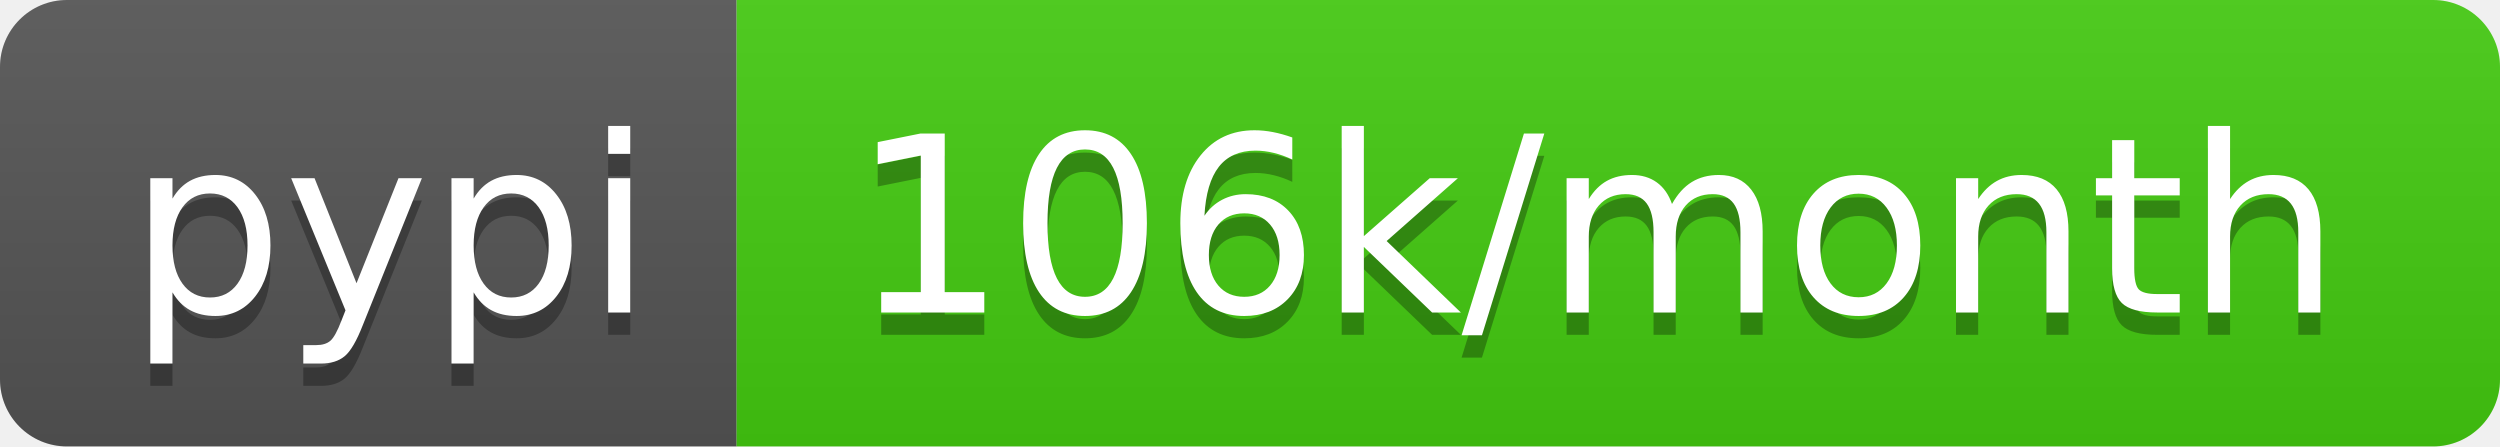
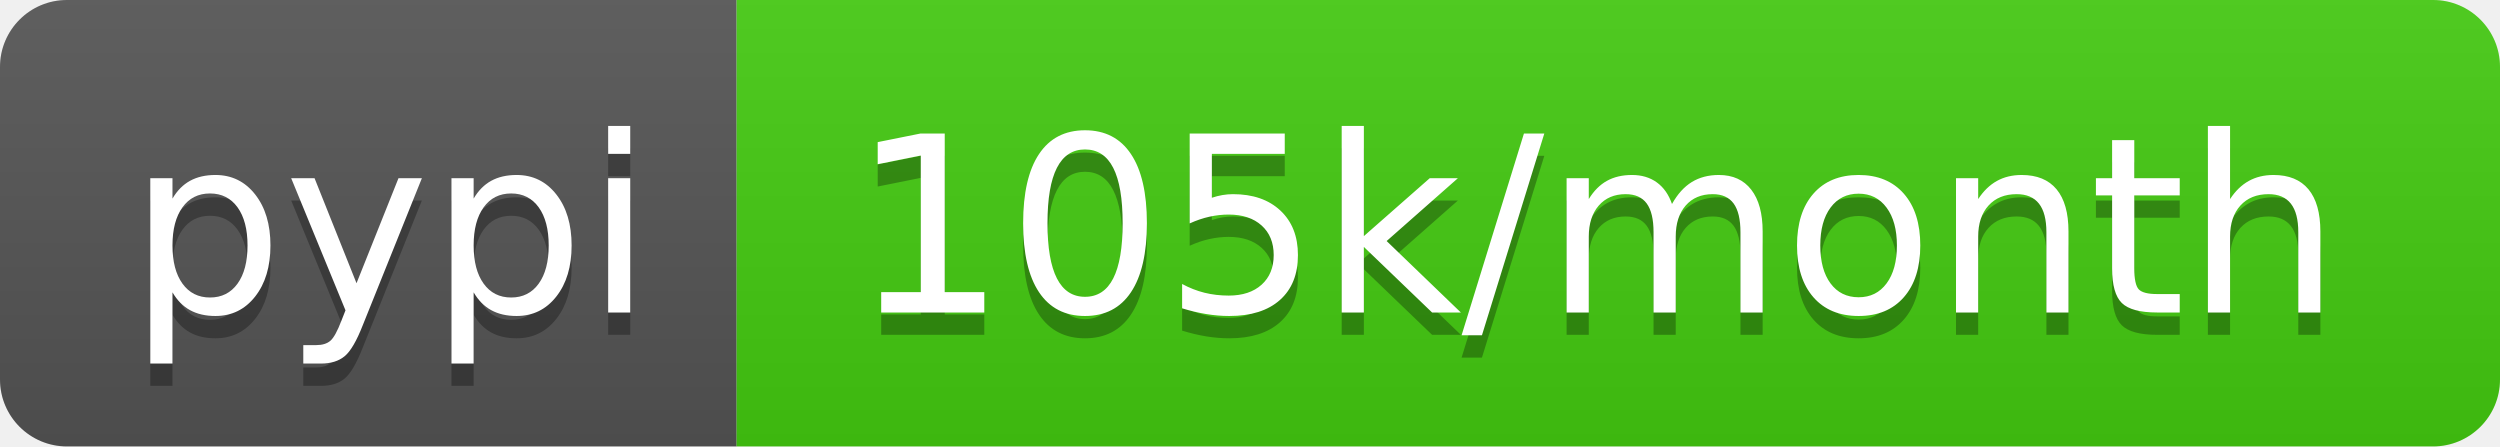
- <svg xmlns="http://www.w3.org/2000/svg" width="112" height="20" role="img" aria-label="pypi: 106k/month">
+ <svg xmlns="http://www.w3.org/2000/svg" width="112" height="20" role="img" aria-label="pypi: 105k/month">
  <linearGradient id="s" x2="0" y2="100%">
    <stop offset="0" stop-color="#bbb" stop-opacity=".1" />
    <stop offset="1" stop-opacity=".1" />
  </linearGradient>
  <clipPath id="r">
    <rect width="112" height="20" rx="3" fill="#fff" />
  </clipPath>
  <g clip-path="url(#r)">
    <rect width="33" height="20" fill="#555" />
    <rect x="33" width="79" height="20" fill="#4c1" />
    <rect width="112" height="20" fill="url(#s)" />
  </g>
  <g fill="#fff" text-anchor="middle" font-family="Verdana,Geneva,DejaVu Sans,sans-serif" text-rendering="geometricPrecision" font-size="110">
    <text aria-hidden="true" x="175" y="150" fill="#010101" fill-opacity=".3" transform="scale(.1)" textLength="230">pypi</text>
    <text x="175" y="140" transform="scale(.1)" fill="#fff" textLength="230">pypi</text>
-     <text aria-hidden="true" x="715" y="150" fill="#010101" fill-opacity=".3" transform="scale(.1)" textLength="690">106k/month</text>
-     <text x="715" y="140" transform="scale(.1)" fill="#fff" textLength="690">106k/month</text>
+     <text aria-hidden="true" x="715" y="150" fill="#010101" fill-opacity=".3" transform="scale(.1)" textLength="690">105k/month</text>
+     <text x="715" y="140" transform="scale(.1)" fill="#fff" textLength="690">105k/month</text>
  </g>
</svg>
